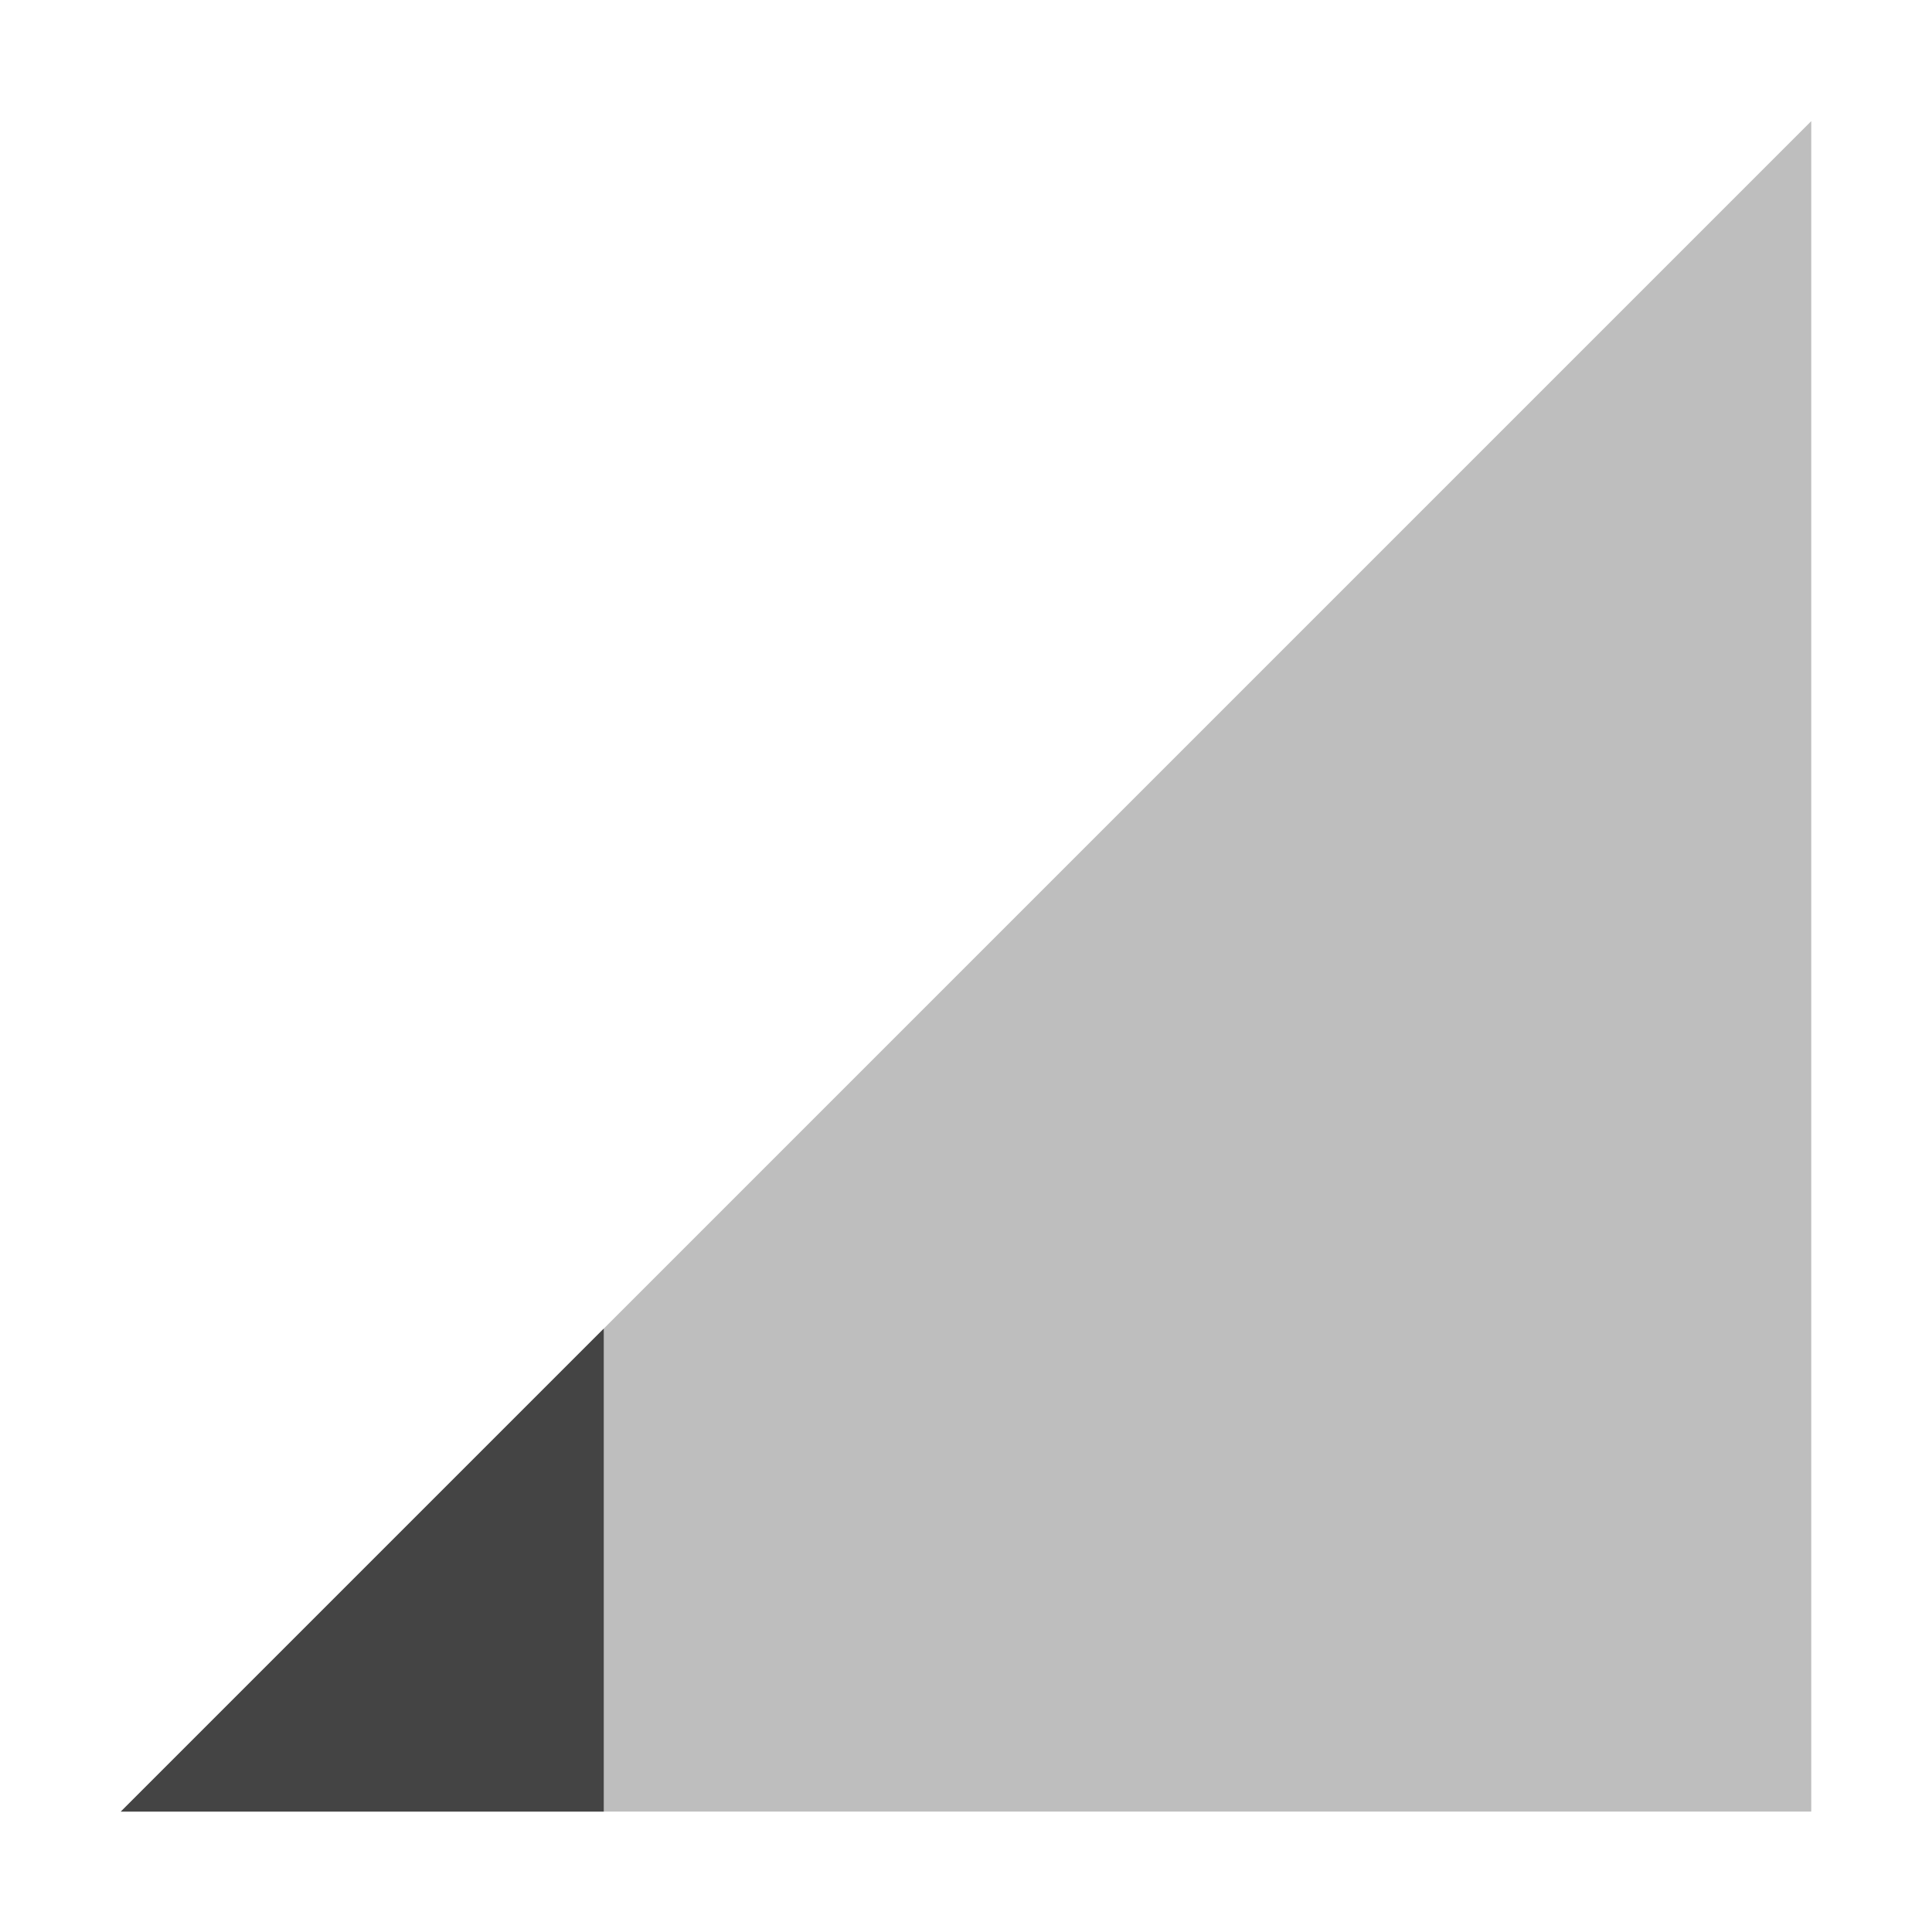
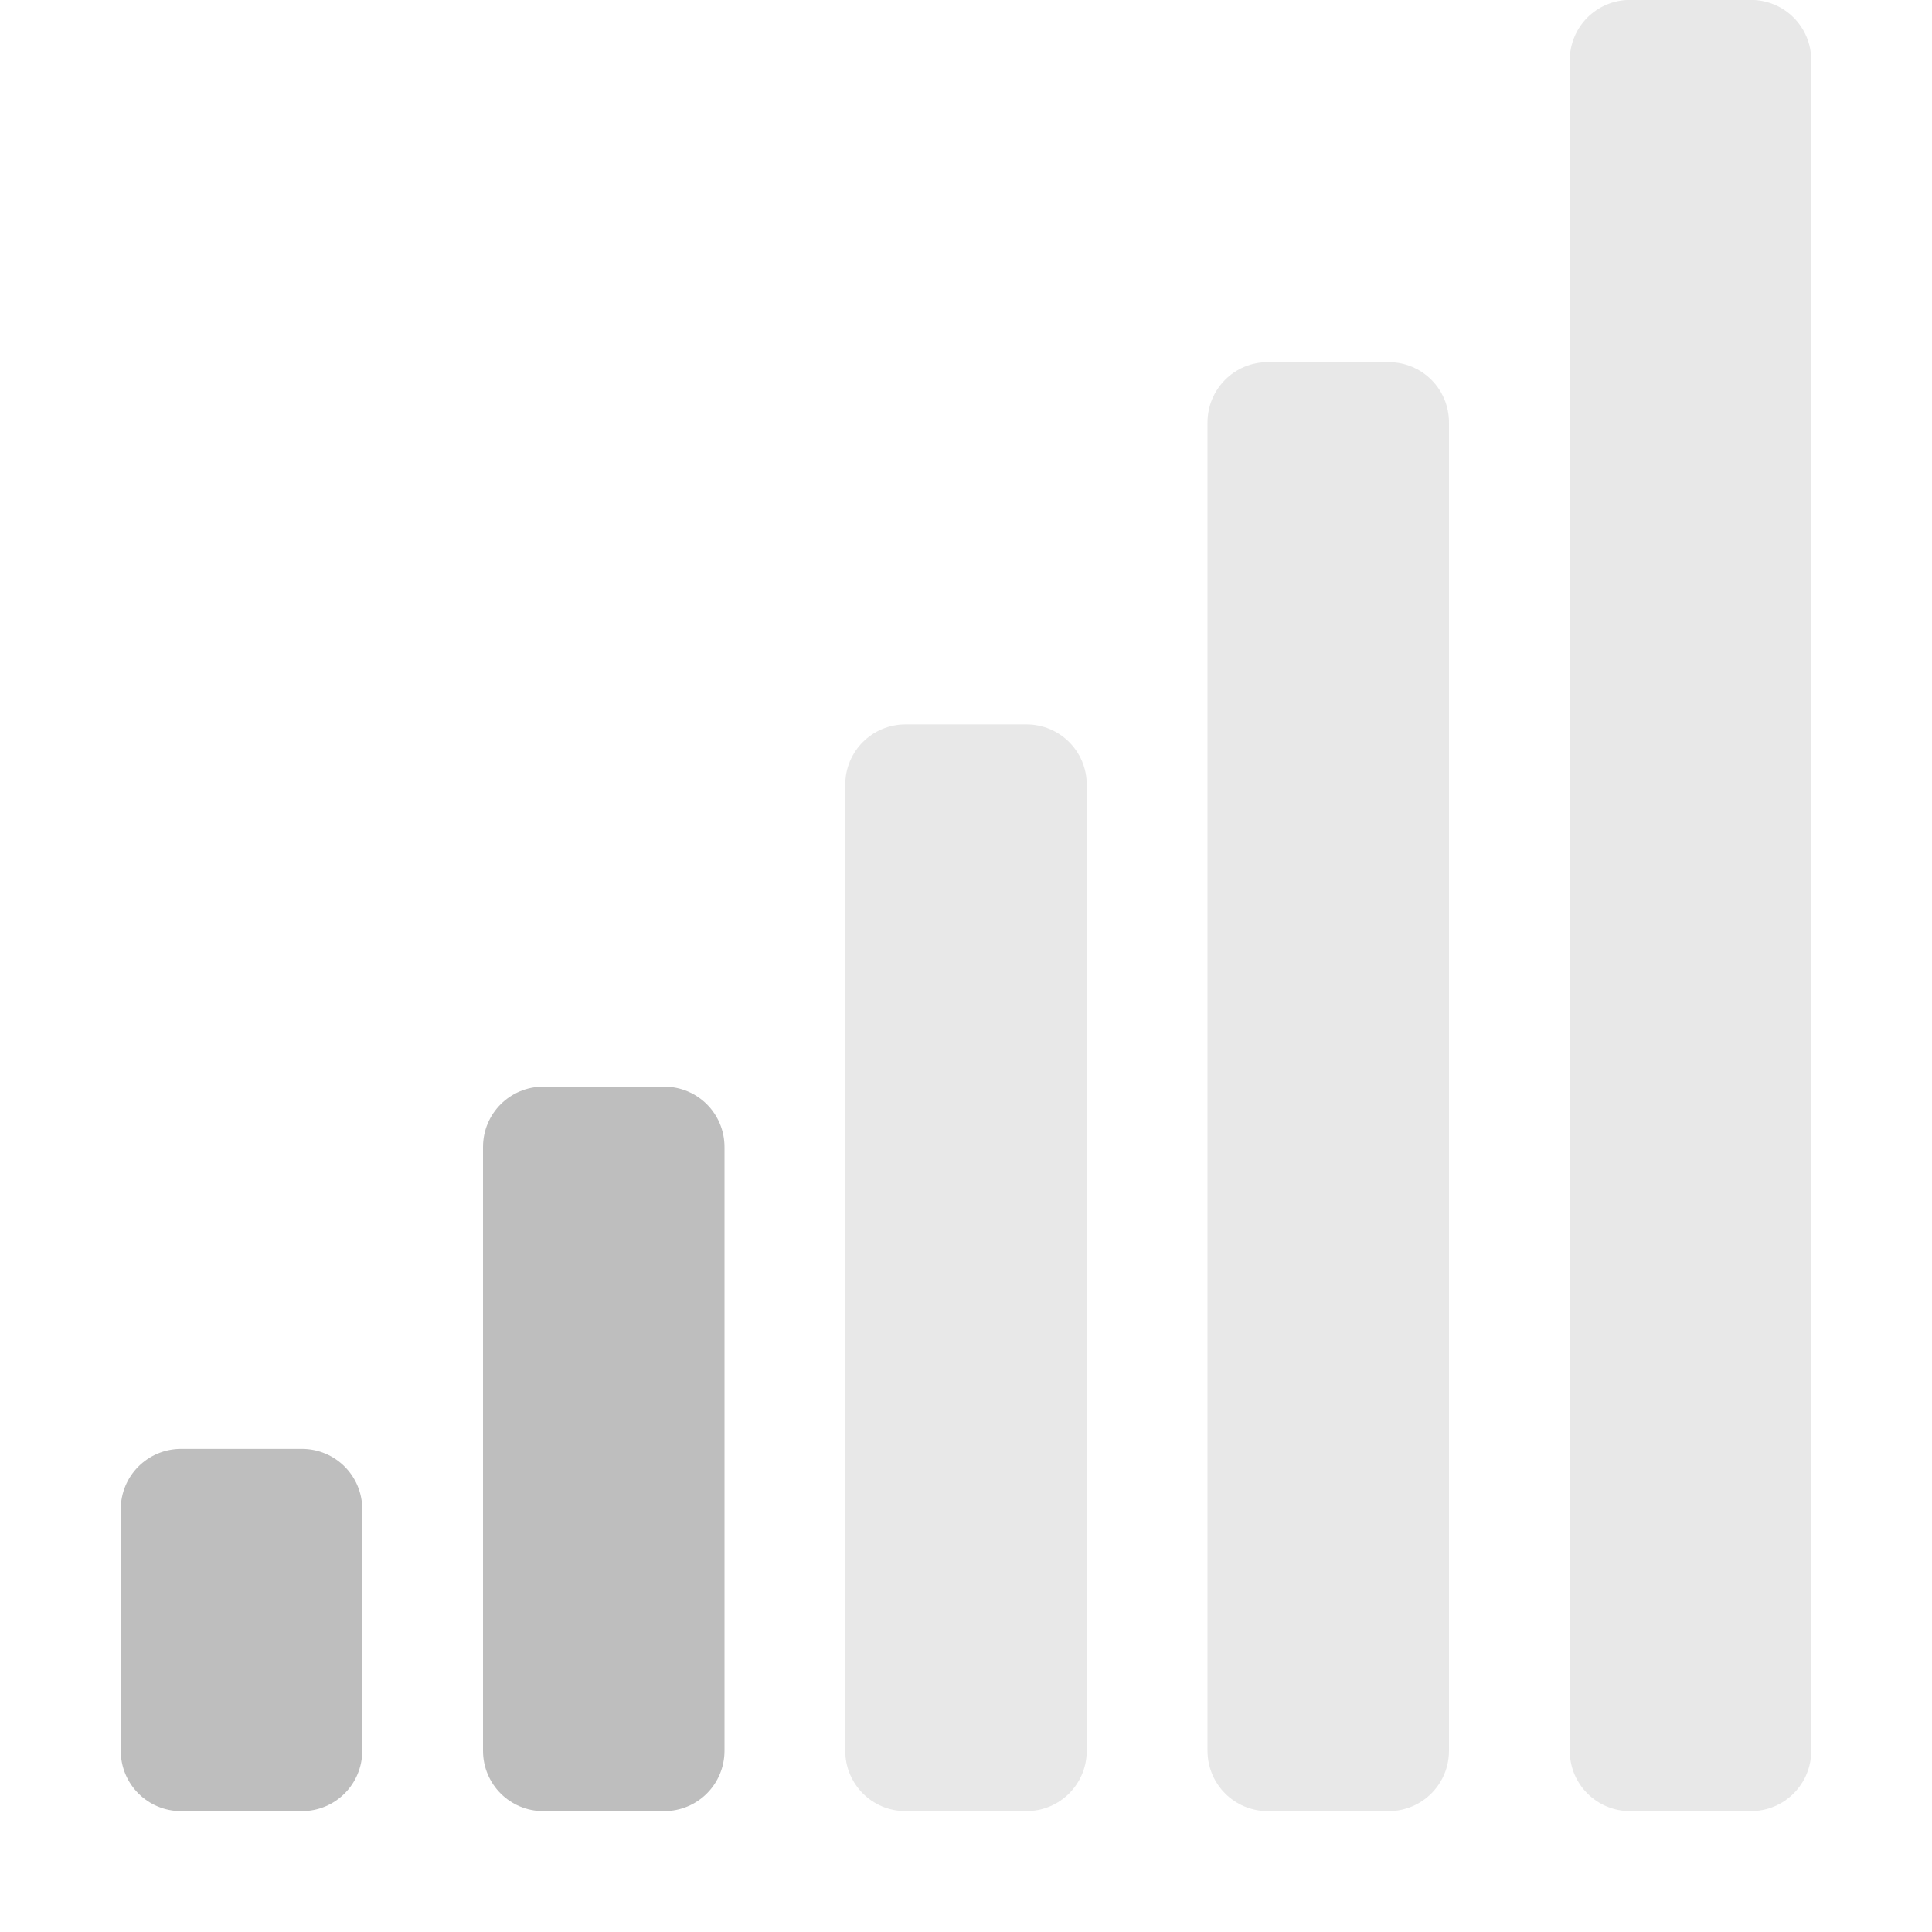
- <svg xmlns="http://www.w3.org/2000/svg" height="16" width="16" enable-background="new">
-   <defs>
-     <filter color-interpolation-filters="sRGB" id="a">
-       <feBlend in2="BackgroundImage" mode="darken" />
-     </filter>
-   </defs>
-   <g fill="#444">
-     <path d="M1 15.003l14-14v14z" opacity=".35" />
-     <path d="M5 11.003l-4 4h4v-4z" />
-   </g>
+ <svg xmlns="http://www.w3.org/2000/svg" width="16" height="16" enable-background="new" version="1.1">
+   <path d="m13.5-9.99e-4c-0.277 0-0.5 0.223-0.5 0.5v14c0 0.277 0.223 0.5 0.5 0.5h1c0.277 0 0.5-0.223 0.5-0.5v-14c0-0.277-0.223-0.5-0.5-0.5zm-3 3c-0.277 0-0.5 0.223-0.5 0.5v11c0 0.277 0.223 0.5 0.5 0.5h1c0.277 0 0.5-0.223 0.5-0.5v-11c0-0.277-0.223-0.5-0.5-0.5zm-3 3c-0.277 0-0.5 0.223-0.5 0.5v8c0 0.277 0.223 0.5 0.5 0.5h1c0.277 0 0.5-0.223 0.5-0.5v-8c0-0.277-0.223-0.5-0.5-0.5z" color="#bebebe" fill="#bebebe" opacity=".35" overflow="visible" />
+   <path d="m4.5 8.999c-0.277 0-0.5 0.223-0.5 0.5v5c0 0.277 0.223 0.5 0.5 0.5h1c0.277 0 0.5-0.223 0.5-0.5v-5c0-0.277-0.223-0.5-0.5-0.5zm-3 3c-0.277 0-0.5 0.223-0.5 0.5v2c0 0.277 0.223 0.5 0.5 0.5h1c0.277 0 0.5-0.223 0.5-0.5v-2c0-0.277-0.223-0.5-0.5-0.5z" color="#bebebe" fill="#bebebe" overflow="visible" />
</svg>
